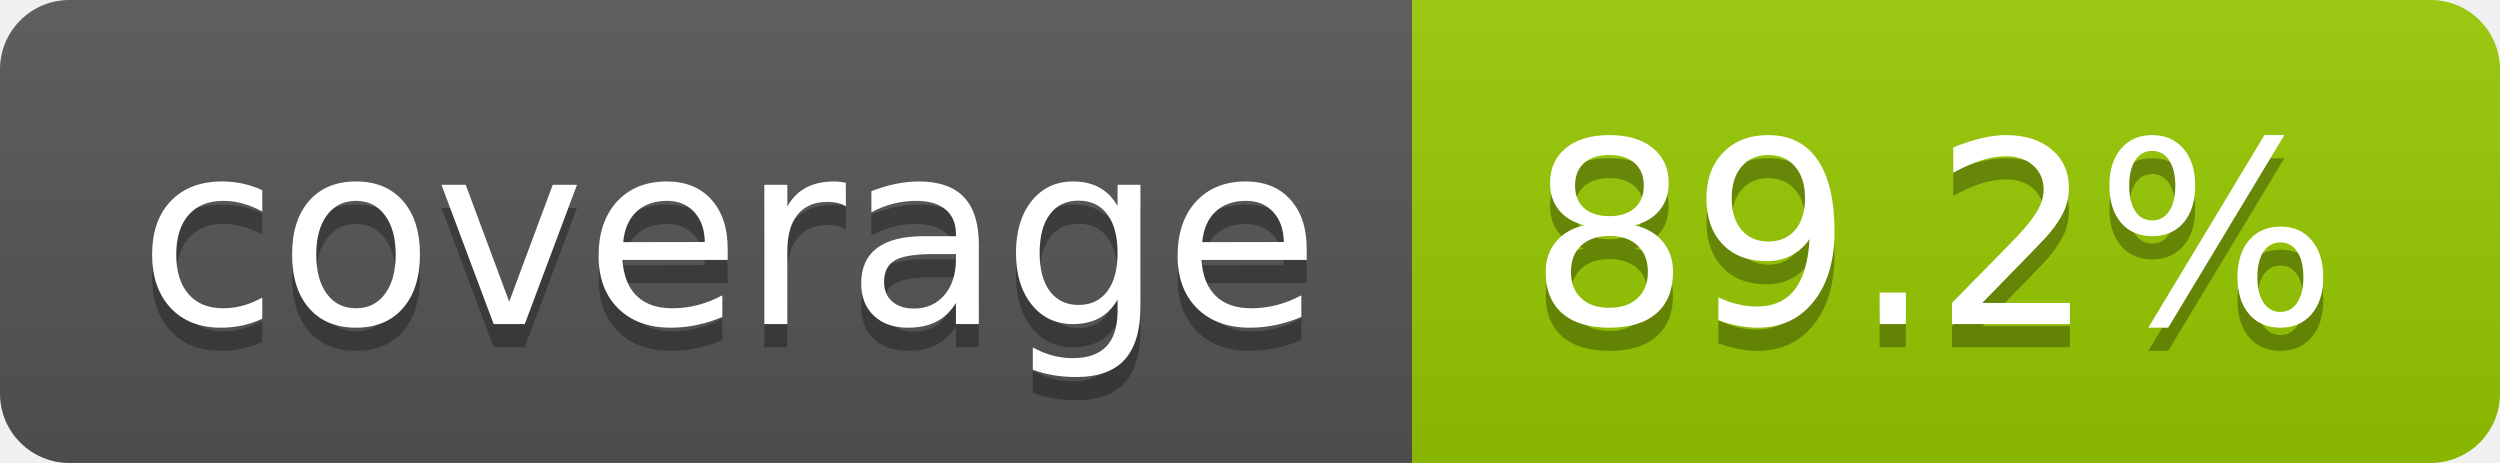
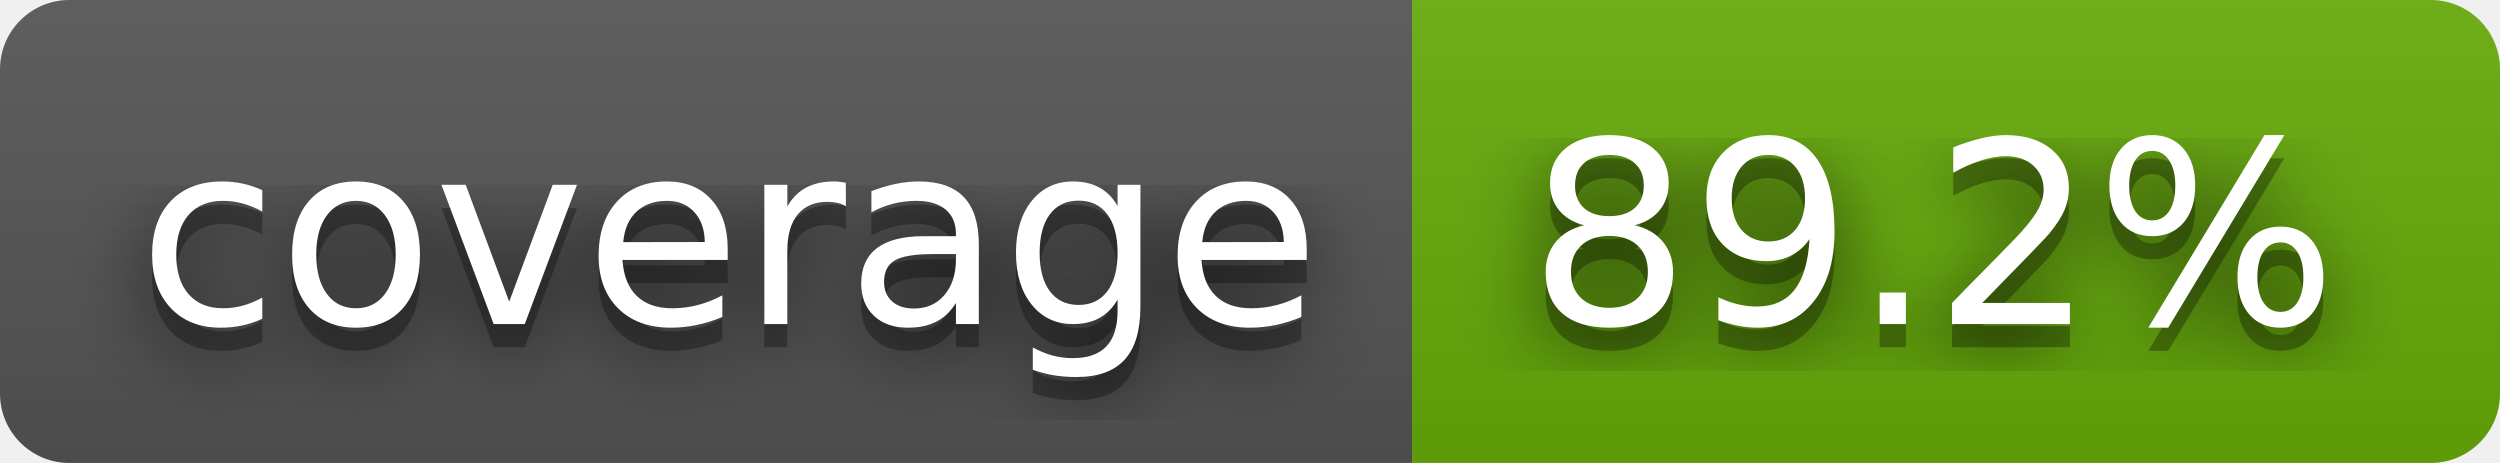
<svg xmlns="http://www.w3.org/2000/svg" width="108" height="20" role="img" aria-label="coverage: 89.2%">
+   <filter id="blur">
+     <feGaussianBlur stdDeviation="16" />
+   </filter>
  <linearGradient id="s" x2="0" y2="100%">
    <stop offset="0" stop-color="#bbb" stop-opacity=".1" />
    <stop offset="1" stop-opacity=".1" />
  </linearGradient>
  <clipPath id="r">
-     <rect width="108" height="20" rx="3" fill="#fff" />
+     <rect width="108" height="20" rx="3" />
  </clipPath>
  <g clip-path="url(#r)">
    <rect width="61" height="20" fill="#555" />
-     <rect x="61" width="47" height="20" fill="#97ca00" />
+     <rect x="61" width="47" height="20" fill="#67ac09" />
    <rect width="108" height="20" fill="url(#s)" />
  </g>
  <g fill="#fff" text-anchor="middle" font-family="Verdana,Geneva,DejaVu Sans,sans-serif" text-rendering="geometricPrecision" font-size="110">
-     <text aria-hidden="true" x="315" y="150" fill="#010101" fill-opacity=".3" transform="scale(.1)" textLength="510">coverage</text>
-     <text x="315" y="140" transform="scale(.1)" fill="#fff" textLength="510">coverage</text>
-     <text aria-hidden="true" x="835" y="150" fill="#010101" fill-opacity=".3" transform="scale(.1)" textLength="370">89.2%</text>
-     <text x="835" y="140" transform="scale(.1)" fill="#fff" textLength="370">89.2%</text>
+     <g transform="scale(.1)">
+       <g aria-hidden="true" fill="#010101">
+         <text x="315" y="150" fill-opacity=".8" filter="url(#blur)" textLength="510">coverage</text>
+         <text x="315" y="150" fill-opacity=".3" textLength="510">coverage</text>
+       </g>
+       <text x="315" y="140" textLength="510">coverage</text>
+     </g>
+     <g transform="scale(.1)">
+       <g aria-hidden="true" fill="#010101">
+         <text x="835" y="150" fill-opacity=".8" filter="url(#blur)" textLength="370">89.2%</text>
+         <text x="835" y="150" fill-opacity=".3" textLength="370">89.2%</text>
+       </g>
+       <text x="835" y="140" textLength="370">89.2%</text>
+     </g>
  </g>
</svg>
